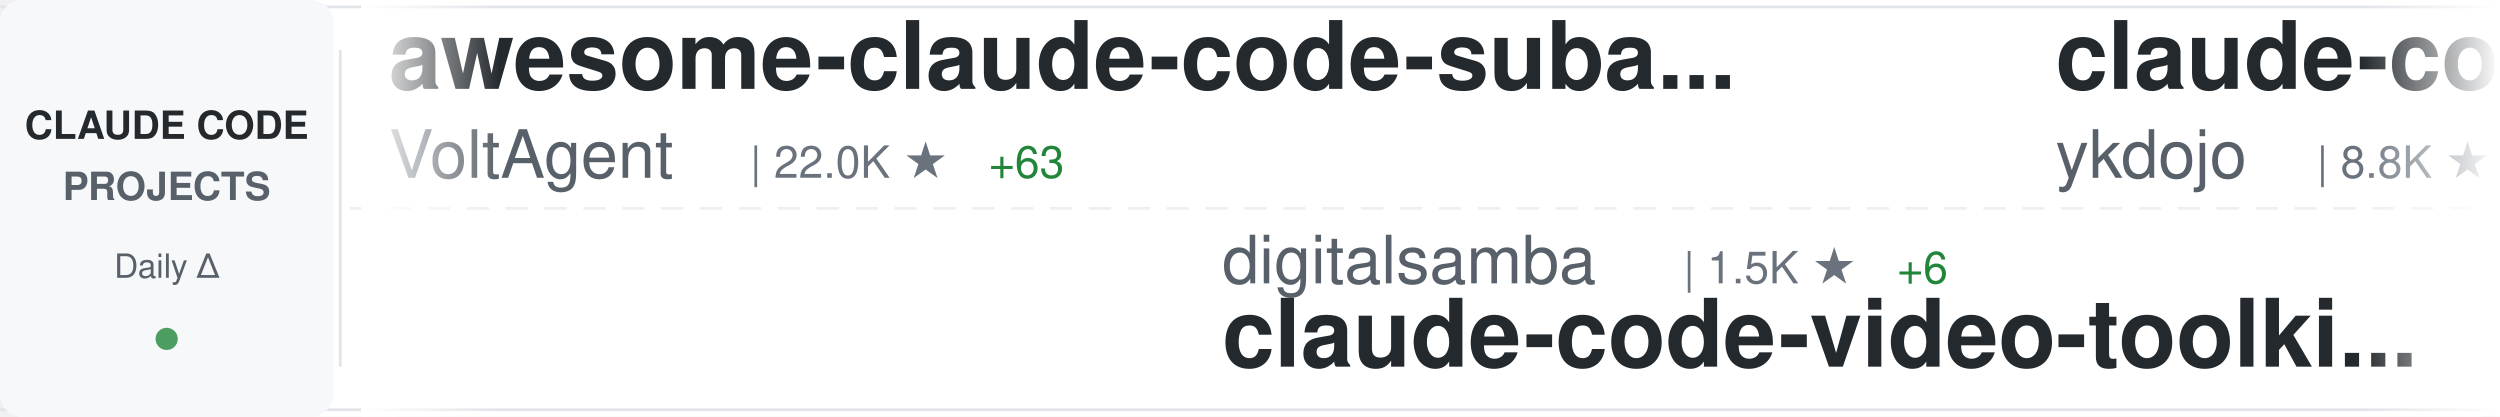
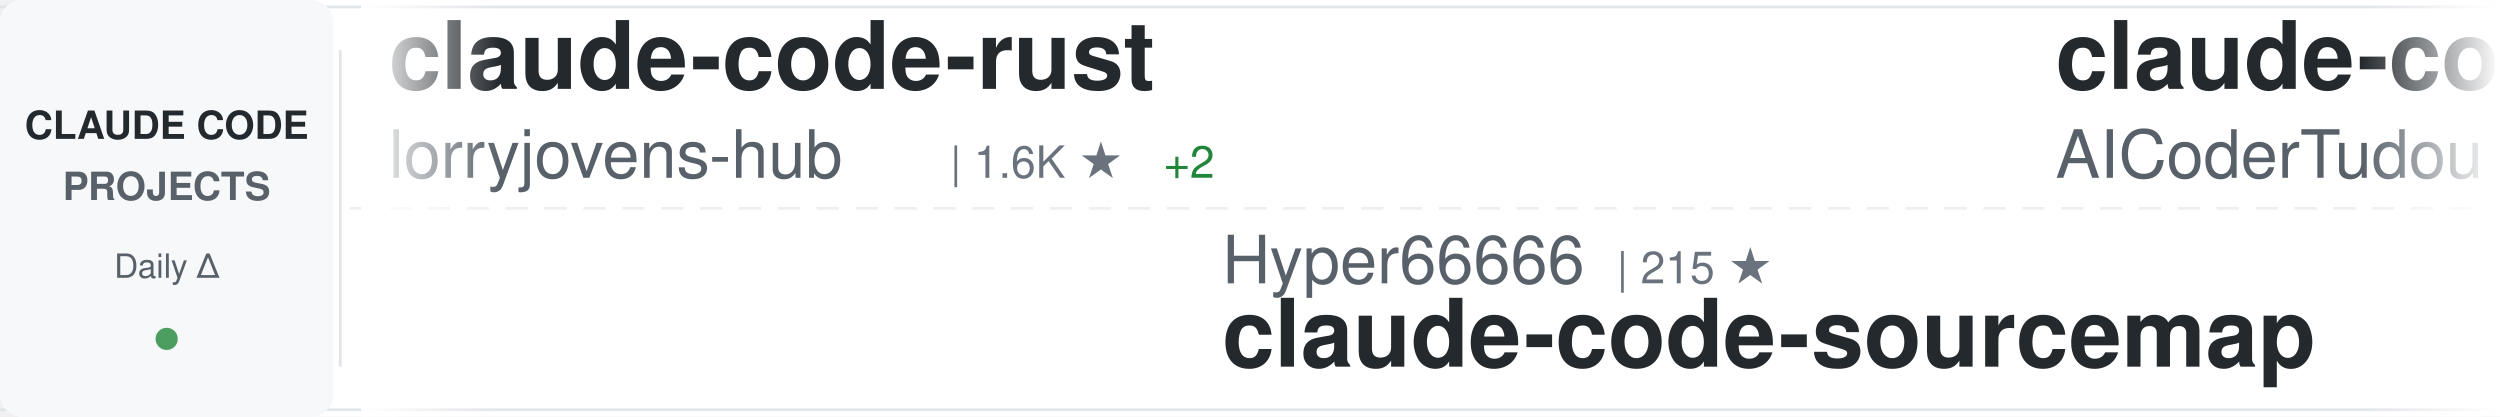
<svg xmlns="http://www.w3.org/2000/svg" width="900" height="150">
  <defs>
    <linearGradient id="awesomeLeftFade" x1="0%" y1="0%" x2="100%" y2="0%">
      <stop offset="0%" style="stop-color:#ffffff;stop-opacity:1" />
      <stop offset="100%" style="stop-color:#ffffff;stop-opacity:0" />
    </linearGradient>
    <linearGradient id="awesomeRightFade" x1="0%" y1="0%" x2="100%" y2="0%">
      <stop offset="0%" style="stop-color:#ffffff;stop-opacity:0" />
      <stop offset="100%" style="stop-color:#ffffff;stop-opacity:1" />
    </linearGradient>
  </defs>
  <rect width="900" height="150" fill="#ffffff" rx="8" />
  <rect x="0" y="2" width="900" height="1" fill="#e1e4e8" />
  <rect x="0" y="147" width="900" height="1" fill="#e1e4e8" />
  <line x1="0" y1="75" x2="900" y2="75" stroke="#e1e4e8" stroke-width="1" stroke-dasharray="8 6" opacity="0.6" />
  <rect x="0" y="0" width="120" height="150" fill="#f6f8fa" rx="8" />
  <text x="60" y="50" font-family="-apple-system, BlinkMacSystemFont, 'Segoe UI', Helvetica, Arial, sans-serif" font-size="14" font-weight="600" fill="#24292e" text-anchor="middle">CLAUDE CODE</text>
  <text x="60" y="72" font-family="-apple-system, BlinkMacSystemFont, 'Segoe UI', Helvetica, Arial, sans-serif" font-size="14" font-weight="600" fill="#586069" text-anchor="middle">PROJECTS</text>
  <text x="60" y="100" font-family="-apple-system, BlinkMacSystemFont, 'Segoe UI', Helvetica, Arial, sans-serif" font-size="12" font-weight="500" fill="#586069" text-anchor="middle">Daily Δ</text>
  <circle cx="60" cy="122" r="4" fill="#22863a" opacity="0.8" />
  <rect x="122" y="18" width="1" height="114" fill="#e1e4e8" />
  <clipPath id="awesomeTickerClip">
    <rect x="130" y="0" width="770" height="150" />
  </clipPath>
  <g clip-path="url(#awesomeTickerClip)">
    <g id="awesomeTickerItems">
      <animateTransform attributeName="transform" attributeType="XML" type="translate" from="0 0" to="-3000 0" dur="54s" repeatCount="indefinite" />
      <g transform="translate(0, 0)">
-         <text x="140" y="32" font-family="-apple-system, BlinkMacSystemFont, 'Segoe UI', Helvetica, Arial, sans-serif" font-size="34" font-weight="600" fill="#24292e">awesome-claude-code-suba...</text>
-         <text x="140" y="64" font-family="-apple-system, BlinkMacSystemFont, 'Segoe UI', Helvetica, Arial, sans-serif" font-size="24" font-weight="400" fill="#586069">VoltAgent</text>
-         <text x="270" y="64" font-family="-apple-system, BlinkMacSystemFont, 'Segoe UI', Helvetica, Arial, sans-serif" font-size="16" font-weight="500" fill="#6a737d">| 22.0K ★</text>
-         <text x="356" y="64" font-family="-apple-system, BlinkMacSystemFont, 'Segoe UI', Helvetica, Arial, sans-serif" font-size="16" font-weight="500" fill="#22863a"> +63</text>
+         <text x="140" y="32" font-family="-apple-system, BlinkMacSystemFont, 'Segoe UI', Helvetica, Arial, sans-serif" font-size="34" font-weight="600" fill="#24292e">claude-code-rust</text>
+         <text x="140" y="64" font-family="-apple-system, BlinkMacSystemFont, 'Segoe UI', Helvetica, Arial, sans-serif" font-size="24" font-weight="400" fill="#586069">lorryjovens-hub</text>
+         <text x="342" y="64" font-family="-apple-system, BlinkMacSystemFont, 'Segoe UI', Helvetica, Arial, sans-serif" font-size="16" font-weight="500" fill="#6a737d">| 1.6K ★</text>
+         <text x="419" y="64" font-family="-apple-system, BlinkMacSystemFont, 'Segoe UI', Helvetica, Arial, sans-serif" font-size="16" font-weight="500" fill="#22863a"> +2</text>
      </g>
      <g transform="translate(300, 0)">
-         <text x="140" y="102" font-family="-apple-system, BlinkMacSystemFont, 'Segoe UI', Helvetica, Arial, sans-serif" font-size="24" font-weight="400" fill="#586069">digitalsamba</text>
-         <text x="306" y="102" font-family="-apple-system, BlinkMacSystemFont, 'Segoe UI', Helvetica, Arial, sans-serif" font-size="16" font-weight="500" fill="#6a737d">| 1.5K ★</text>
-         <text x="383" y="102" font-family="-apple-system, BlinkMacSystemFont, 'Segoe UI', Helvetica, Arial, sans-serif" font-size="16" font-weight="500" fill="#22863a"> +6</text>
-         <text x="140" y="132" font-family="-apple-system, BlinkMacSystemFont, 'Segoe UI', Helvetica, Arial, sans-serif" font-size="34" font-weight="600" fill="#24292e">claude-code-video-toolki...</text>
+         <text x="140" y="102" font-family="-apple-system, BlinkMacSystemFont, 'Segoe UI', Helvetica, Arial, sans-serif" font-size="24" font-weight="400" fill="#586069">Hyper66666</text>
+         <text x="282" y="102" font-family="-apple-system, BlinkMacSystemFont, 'Segoe UI', Helvetica, Arial, sans-serif" font-size="16" font-weight="500" fill="#6a737d">| 215 ★</text>
+         <text x="140" y="132" font-family="-apple-system, BlinkMacSystemFont, 'Segoe UI', Helvetica, Arial, sans-serif" font-size="34" font-weight="600" fill="#24292e">claude-code-sourcemap</text>
      </g>
      <g transform="translate(600, 0)">
-         <text x="140" y="32" font-family="-apple-system, BlinkMacSystemFont, 'Segoe UI', Helvetica, Arial, sans-serif" font-size="34" font-weight="600" fill="#24292e">claude-code-tips</text>
-         <text x="140" y="64" font-family="-apple-system, BlinkMacSystemFont, 'Segoe UI', Helvetica, Arial, sans-serif" font-size="24" font-weight="400" fill="#586069">ykdojo</text>
-         <text x="234" y="64" font-family="-apple-system, BlinkMacSystemFont, 'Segoe UI', Helvetica, Arial, sans-serif" font-size="16" font-weight="500" fill="#6a737d">| 8.8K ★</text>
-         <text x="311" y="64" font-family="-apple-system, BlinkMacSystemFont, 'Segoe UI', Helvetica, Arial, sans-serif" font-size="16" font-weight="500" fill="#22863a"> +13</text>
+         <text x="140" y="32" font-family="-apple-system, BlinkMacSystemFont, 'Segoe UI', Helvetica, Arial, sans-serif" font-size="34" font-weight="600" fill="#24292e">claude-code-tudou</text>
+         <text x="140" y="64" font-family="-apple-system, BlinkMacSystemFont, 'Segoe UI', Helvetica, Arial, sans-serif" font-size="24" font-weight="400" fill="#586069">AICoderTudou</text>
+         <text x="306" y="64" font-family="-apple-system, BlinkMacSystemFont, 'Segoe UI', Helvetica, Arial, sans-serif" font-size="16" font-weight="500" fill="#6a737d">| 500 ★</text>
      </g>
      <g transform="translate(900, 0)">
-         <text x="140" y="102" font-family="-apple-system, BlinkMacSystemFont, 'Segoe UI', Helvetica, Arial, sans-serif" font-size="24" font-weight="400" fill="#586069">Njengah</text>
-         <text x="246" y="102" font-family="-apple-system, BlinkMacSystemFont, 'Segoe UI', Helvetica, Arial, sans-serif" font-size="16" font-weight="500" fill="#6a737d">| 1.8K ★</text>
-         <text x="323" y="102" font-family="-apple-system, BlinkMacSystemFont, 'Segoe UI', Helvetica, Arial, sans-serif" font-size="16" font-weight="500" fill="#22863a"> +1</text>
-         <text x="140" y="132" font-family="-apple-system, BlinkMacSystemFont, 'Segoe UI', Helvetica, Arial, sans-serif" font-size="34" font-weight="600" fill="#24292e">claude-code-cheat-sheet</text>
+         <text x="140" y="102" font-family="-apple-system, BlinkMacSystemFont, 'Segoe UI', Helvetica, Arial, sans-serif" font-size="24" font-weight="400" fill="#586069">lintsinghua</text>
+         <text x="294" y="102" font-family="-apple-system, BlinkMacSystemFont, 'Segoe UI', Helvetica, Arial, sans-serif" font-size="16" font-weight="500" fill="#6a737d">| 3.7K ★</text>
+         <text x="371" y="102" font-family="-apple-system, BlinkMacSystemFont, 'Segoe UI', Helvetica, Arial, sans-serif" font-size="16" font-weight="500" fill="#22863a"> +9</text>
+         <text x="140" y="132" font-family="-apple-system, BlinkMacSystemFont, 'Segoe UI', Helvetica, Arial, sans-serif" font-size="34" font-weight="600" fill="#24292e">claude-code-book</text>
      </g>
      <g transform="translate(1200, 0)">
+         <text x="140" y="32" font-family="-apple-system, BlinkMacSystemFont, 'Segoe UI', Helvetica, Arial, sans-serif" font-size="34" font-weight="600" fill="#24292e">claude-code-infrastructu...</text>
+         <text x="140" y="64" font-family="-apple-system, BlinkMacSystemFont, 'Segoe UI', Helvetica, Arial, sans-serif" font-size="24" font-weight="400" fill="#586069">diet103</text>
+         <text x="246" y="64" font-family="-apple-system, BlinkMacSystemFont, 'Segoe UI', Helvetica, Arial, sans-serif" font-size="16" font-weight="500" fill="#6a737d">| 9.7K ★</text>
+         <text x="323" y="64" font-family="-apple-system, BlinkMacSystemFont, 'Segoe UI', Helvetica, Arial, sans-serif" font-size="16" font-weight="500" fill="#22863a"> +4</text>
+       </g>
+       <g transform="translate(1500, 0)">
+         <text x="140" y="102" font-family="-apple-system, BlinkMacSystemFont, 'Segoe UI', Helvetica, Arial, sans-serif" font-size="24" font-weight="400" fill="#586069">Piebald-AI</text>
+         <text x="282" y="102" font-family="-apple-system, BlinkMacSystemFont, 'Segoe UI', Helvetica, Arial, sans-serif" font-size="16" font-weight="500" fill="#6a737d">| 11.2K ★</text>
+         <text x="368" y="102" font-family="-apple-system, BlinkMacSystemFont, 'Segoe UI', Helvetica, Arial, sans-serif" font-size="16" font-weight="500" fill="#22863a"> +31</text>
+         <text x="140" y="132" font-family="-apple-system, BlinkMacSystemFont, 'Segoe UI', Helvetica, Arial, sans-serif" font-size="34" font-weight="600" fill="#24292e">claude-code-system-promp...</text>
+       </g>
+       <g transform="translate(1800, 0)">
+         <text x="140" y="32" font-family="-apple-system, BlinkMacSystemFont, 'Segoe UI', Helvetica, Arial, sans-serif" font-size="34" font-weight="600" fill="#24292e">ECC</text>
+         <text x="140" y="64" font-family="-apple-system, BlinkMacSystemFont, 'Segoe UI', Helvetica, Arial, sans-serif" font-size="24" font-weight="400" fill="#586069">affaan-m</text>
+         <text x="258" y="64" font-family="-apple-system, BlinkMacSystemFont, 'Segoe UI', Helvetica, Arial, sans-serif" font-size="16" font-weight="500" fill="#6a737d">| 217.7K ★</text>
+         <text x="353" y="64" font-family="-apple-system, BlinkMacSystemFont, 'Segoe UI', Helvetica, Arial, sans-serif" font-size="16" font-weight="500" fill="#22863a"> +546</text>
+       </g>
+       <g transform="translate(2100, 0)">
+         <text x="140" y="102" font-family="-apple-system, BlinkMacSystemFont, 'Segoe UI', Helvetica, Arial, sans-serif" font-size="24" font-weight="400" fill="#586069">repowise-dev</text>
+         <text x="306" y="102" font-family="-apple-system, BlinkMacSystemFont, 'Segoe UI', Helvetica, Arial, sans-serif" font-size="16" font-weight="500" fill="#6a737d">| 1.1K ★</text>
+         <text x="383" y="102" font-family="-apple-system, BlinkMacSystemFont, 'Segoe UI', Helvetica, Arial, sans-serif" font-size="16" font-weight="500" fill="#22863a"> +3</text>
+         <text x="140" y="132" font-family="-apple-system, BlinkMacSystemFont, 'Segoe UI', Helvetica, Arial, sans-serif" font-size="34" font-weight="600" fill="#24292e">claude-code-prompts</text>
+       </g>
+       <g transform="translate(2400, 0)">
        <text x="140" y="32" font-family="-apple-system, BlinkMacSystemFont, 'Segoe UI', Helvetica, Arial, sans-serif" font-size="34" font-weight="600" fill="#24292e">claude-code-guide</text>
        <text x="140" y="64" font-family="-apple-system, BlinkMacSystemFont, 'Segoe UI', Helvetica, Arial, sans-serif" font-size="24" font-weight="400" fill="#586069">Cranot</text>
        <text x="234" y="64" font-family="-apple-system, BlinkMacSystemFont, 'Segoe UI', Helvetica, Arial, sans-serif" font-size="16" font-weight="500" fill="#6a737d">| 2.8K ★</text>
        <text x="311" y="64" font-family="-apple-system, BlinkMacSystemFont, 'Segoe UI', Helvetica, Arial, sans-serif" font-size="16" font-weight="500" fill="#22863a"> +1</text>
      </g>
-       <g transform="translate(1500, 0)">
-         <text x="140" y="102" font-family="-apple-system, BlinkMacSystemFont, 'Segoe UI', Helvetica, Arial, sans-serif" font-size="24" font-weight="400" fill="#586069">multica-ai</text>
-         <text x="282" y="102" font-family="-apple-system, BlinkMacSystemFont, 'Segoe UI', Helvetica, Arial, sans-serif" font-size="16" font-weight="500" fill="#6a737d">| 178.2K ★</text>
-         <text x="377" y="102" font-family="-apple-system, BlinkMacSystemFont, 'Segoe UI', Helvetica, Arial, sans-serif" font-size="16" font-weight="500" fill="#22863a"> +771</text>
-         <text x="140" y="132" font-family="-apple-system, BlinkMacSystemFont, 'Segoe UI', Helvetica, Arial, sans-serif" font-size="34" font-weight="600" fill="#24292e">andrej-karpathy-skills</text>
+       <g transform="translate(2700, 0)">
+         <text x="140" y="102" font-family="-apple-system, BlinkMacSystemFont, 'Segoe UI', Helvetica, Arial, sans-serif" font-size="24" font-weight="400" fill="#586069">JrCx7scC</text>
+         <text x="258" y="102" font-family="-apple-system, BlinkMacSystemFont, 'Segoe UI', Helvetica, Arial, sans-serif" font-size="16" font-weight="500" fill="#6a737d">| 370 ★</text>
+         <text x="140" y="132" font-family="-apple-system, BlinkMacSystemFont, 'Segoe UI', Helvetica, Arial, sans-serif" font-size="34" font-weight="600" fill="#24292e">claude-code-source</text>
      </g>
-       <g transform="translate(1800, 0)">
+       <g transform="translate(3000, 0)">
+         <text x="140" y="32" font-family="-apple-system, BlinkMacSystemFont, 'Segoe UI', Helvetica, Arial, sans-serif" font-size="34" font-weight="600" fill="#24292e">claude-code-rust</text>
+         <text x="140" y="64" font-family="-apple-system, BlinkMacSystemFont, 'Segoe UI', Helvetica, Arial, sans-serif" font-size="24" font-weight="400" fill="#586069">lorryjovens-hub</text>
+         <text x="342" y="64" font-family="-apple-system, BlinkMacSystemFont, 'Segoe UI', Helvetica, Arial, sans-serif" font-size="16" font-weight="500" fill="#6a737d">| 1.6K ★</text>
+         <text x="419" y="64" font-family="-apple-system, BlinkMacSystemFont, 'Segoe UI', Helvetica, Arial, sans-serif" font-size="16" font-weight="500" fill="#22863a"> +2</text>
+       </g>
+       <g transform="translate(3300, 0)">
+         <text x="140" y="102" font-family="-apple-system, BlinkMacSystemFont, 'Segoe UI', Helvetica, Arial, sans-serif" font-size="24" font-weight="400" fill="#586069">Hyper66666</text>
+         <text x="282" y="102" font-family="-apple-system, BlinkMacSystemFont, 'Segoe UI', Helvetica, Arial, sans-serif" font-size="16" font-weight="500" fill="#6a737d">| 215 ★</text>
+         <text x="140" y="132" font-family="-apple-system, BlinkMacSystemFont, 'Segoe UI', Helvetica, Arial, sans-serif" font-size="34" font-weight="600" fill="#24292e">claude-code-sourcemap</text>
+       </g>
+       <g transform="translate(3600, 0)">
        <text x="140" y="32" font-family="-apple-system, BlinkMacSystemFont, 'Segoe UI', Helvetica, Arial, sans-serif" font-size="34" font-weight="600" fill="#24292e">claude-code-tudou</text>
        <text x="140" y="64" font-family="-apple-system, BlinkMacSystemFont, 'Segoe UI', Helvetica, Arial, sans-serif" font-size="24" font-weight="400" fill="#586069">AICoderTudou</text>
        <text x="306" y="64" font-family="-apple-system, BlinkMacSystemFont, 'Segoe UI', Helvetica, Arial, sans-serif" font-size="16" font-weight="500" fill="#6a737d">| 500 ★</text>
      </g>
-       <g transform="translate(2100, 0)">
-         <text x="140" y="102" font-family="-apple-system, BlinkMacSystemFont, 'Segoe UI', Helvetica, Arial, sans-serif" font-size="24" font-weight="400" fill="#586069">hangsman</text>
-         <text x="258" y="102" font-family="-apple-system, BlinkMacSystemFont, 'Segoe UI', Helvetica, Arial, sans-serif" font-size="16" font-weight="500" fill="#6a737d">| 786 ★</text>
-         <text x="140" y="132" font-family="-apple-system, BlinkMacSystemFont, 'Segoe UI', Helvetica, Arial, sans-serif" font-size="34" font-weight="600" fill="#24292e">claude-code-source</text>
-       </g>
-       <g transform="translate(2400, 0)">
-         <text x="140" y="32" font-family="-apple-system, BlinkMacSystemFont, 'Segoe UI', Helvetica, Arial, sans-serif" font-size="34" font-weight="600" fill="#24292e">claude-code-my-workflow</text>
-         <text x="140" y="64" font-family="-apple-system, BlinkMacSystemFont, 'Segoe UI', Helvetica, Arial, sans-serif" font-size="24" font-weight="400" fill="#586069">pedrohcgs</text>
-         <text x="270" y="64" font-family="-apple-system, BlinkMacSystemFont, 'Segoe UI', Helvetica, Arial, sans-serif" font-size="16" font-weight="500" fill="#6a737d">| 1.3K ★</text>
-         <text x="347" y="64" font-family="-apple-system, BlinkMacSystemFont, 'Segoe UI', Helvetica, Arial, sans-serif" font-size="16" font-weight="500" fill="#22863a"> +5</text>
-       </g>
-       <g transform="translate(2700, 0)">
-         <text x="140" y="102" font-family="-apple-system, BlinkMacSystemFont, 'Segoe UI', Helvetica, Arial, sans-serif" font-size="24" font-weight="400" fill="#586069">777genius</text>
-         <text x="270" y="102" font-family="-apple-system, BlinkMacSystemFont, 'Segoe UI', Helvetica, Arial, sans-serif" font-size="16" font-weight="500" fill="#6a737d">| 915 ★</text>
-         <text x="140" y="132" font-family="-apple-system, BlinkMacSystemFont, 'Segoe UI', Helvetica, Arial, sans-serif" font-size="34" font-weight="600" fill="#24292e">claude-code-source-code</text>
-       </g>
-       <g transform="translate(3000, 0)">
-         <text x="140" y="32" font-family="-apple-system, BlinkMacSystemFont, 'Segoe UI', Helvetica, Arial, sans-serif" font-size="34" font-weight="600" fill="#24292e">awesome-claude-code-suba...</text>
-         <text x="140" y="64" font-family="-apple-system, BlinkMacSystemFont, 'Segoe UI', Helvetica, Arial, sans-serif" font-size="24" font-weight="400" fill="#586069">VoltAgent</text>
-         <text x="270" y="64" font-family="-apple-system, BlinkMacSystemFont, 'Segoe UI', Helvetica, Arial, sans-serif" font-size="16" font-weight="500" fill="#6a737d">| 22.0K ★</text>
-         <text x="356" y="64" font-family="-apple-system, BlinkMacSystemFont, 'Segoe UI', Helvetica, Arial, sans-serif" font-size="16" font-weight="500" fill="#22863a"> +63</text>
-       </g>
-       <g transform="translate(3300, 0)">
-         <text x="140" y="102" font-family="-apple-system, BlinkMacSystemFont, 'Segoe UI', Helvetica, Arial, sans-serif" font-size="24" font-weight="400" fill="#586069">digitalsamba</text>
-         <text x="306" y="102" font-family="-apple-system, BlinkMacSystemFont, 'Segoe UI', Helvetica, Arial, sans-serif" font-size="16" font-weight="500" fill="#6a737d">| 1.5K ★</text>
-         <text x="383" y="102" font-family="-apple-system, BlinkMacSystemFont, 'Segoe UI', Helvetica, Arial, sans-serif" font-size="16" font-weight="500" fill="#22863a"> +6</text>
-         <text x="140" y="132" font-family="-apple-system, BlinkMacSystemFont, 'Segoe UI', Helvetica, Arial, sans-serif" font-size="34" font-weight="600" fill="#24292e">claude-code-video-toolki...</text>
-       </g>
-       <g transform="translate(3600, 0)">
-         <text x="140" y="32" font-family="-apple-system, BlinkMacSystemFont, 'Segoe UI', Helvetica, Arial, sans-serif" font-size="34" font-weight="600" fill="#24292e">claude-code-tips</text>
-         <text x="140" y="64" font-family="-apple-system, BlinkMacSystemFont, 'Segoe UI', Helvetica, Arial, sans-serif" font-size="24" font-weight="400" fill="#586069">ykdojo</text>
-         <text x="234" y="64" font-family="-apple-system, BlinkMacSystemFont, 'Segoe UI', Helvetica, Arial, sans-serif" font-size="16" font-weight="500" fill="#6a737d">| 8.8K ★</text>
-         <text x="311" y="64" font-family="-apple-system, BlinkMacSystemFont, 'Segoe UI', Helvetica, Arial, sans-serif" font-size="16" font-weight="500" fill="#22863a"> +13</text>
-       </g>
      <g transform="translate(3900, 0)">
-         <text x="140" y="102" font-family="-apple-system, BlinkMacSystemFont, 'Segoe UI', Helvetica, Arial, sans-serif" font-size="24" font-weight="400" fill="#586069">Njengah</text>
-         <text x="246" y="102" font-family="-apple-system, BlinkMacSystemFont, 'Segoe UI', Helvetica, Arial, sans-serif" font-size="16" font-weight="500" fill="#6a737d">| 1.8K ★</text>
-         <text x="323" y="102" font-family="-apple-system, BlinkMacSystemFont, 'Segoe UI', Helvetica, Arial, sans-serif" font-size="16" font-weight="500" fill="#22863a"> +1</text>
-         <text x="140" y="132" font-family="-apple-system, BlinkMacSystemFont, 'Segoe UI', Helvetica, Arial, sans-serif" font-size="34" font-weight="600" fill="#24292e">claude-code-cheat-sheet</text>
+         <text x="140" y="102" font-family="-apple-system, BlinkMacSystemFont, 'Segoe UI', Helvetica, Arial, sans-serif" font-size="24" font-weight="400" fill="#586069">lintsinghua</text>
+         <text x="294" y="102" font-family="-apple-system, BlinkMacSystemFont, 'Segoe UI', Helvetica, Arial, sans-serif" font-size="16" font-weight="500" fill="#6a737d">| 3.7K ★</text>
+         <text x="371" y="102" font-family="-apple-system, BlinkMacSystemFont, 'Segoe UI', Helvetica, Arial, sans-serif" font-size="16" font-weight="500" fill="#22863a"> +9</text>
+         <text x="140" y="132" font-family="-apple-system, BlinkMacSystemFont, 'Segoe UI', Helvetica, Arial, sans-serif" font-size="34" font-weight="600" fill="#24292e">claude-code-book</text>
      </g>
    </g>
  </g>
  <rect x="130" y="0" width="50" height="150" fill="url(#awesomeLeftFade)" />
  <rect x="850" y="0" width="50" height="150" fill="url(#awesomeRightFade)" />
</svg>
